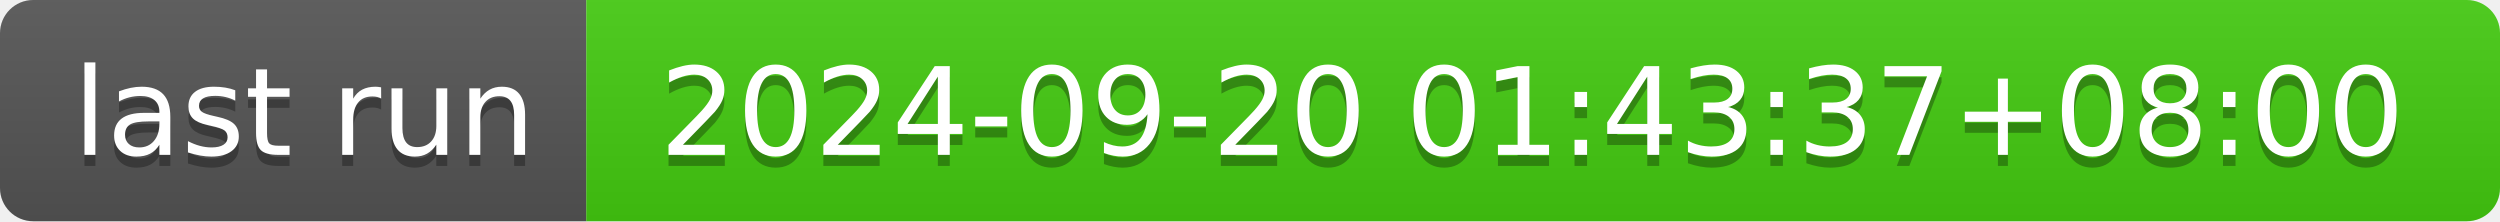
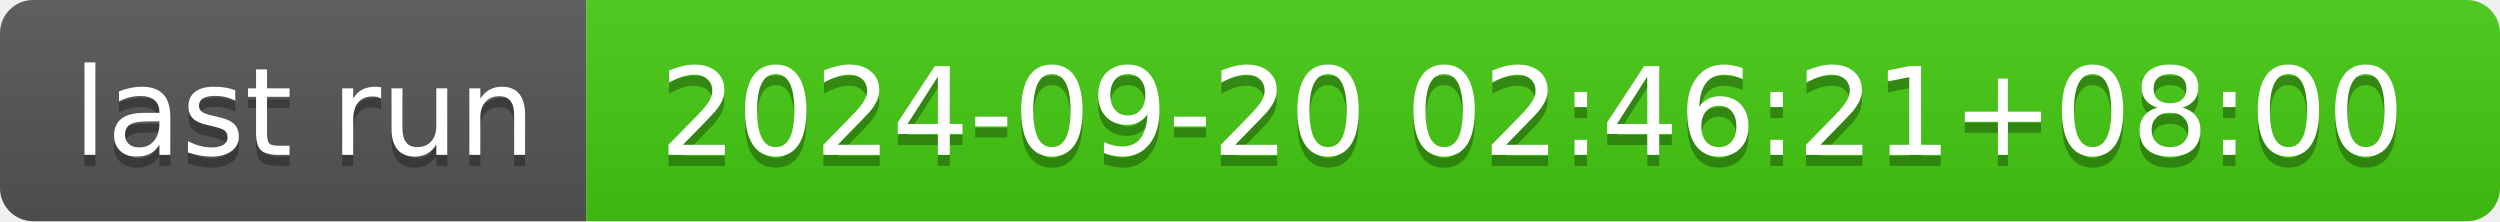
- <svg xmlns="http://www.w3.org/2000/svg" width="226" height="20" role="img" aria-label="last run: 2024-09-20 01:43:37+08:00">
+ <svg xmlns="http://www.w3.org/2000/svg" width="226" height="20" role="img" aria-label="last run: 2024-09-20 02:46:21+08:00">
  <linearGradient id="s" x2="0" y2="100%">
    <stop offset="0" stop-color="#bbb" stop-opacity=".1" />
    <stop offset="1" stop-opacity=".1" />
  </linearGradient>
  <clipPath id="r">
    <rect width="226" height="20" rx="3" fill="#fff" />
  </clipPath>
  <g clip-path="url(#r)">
    <rect width="53" height="20" fill="#555" />
    <rect x="53" width="173" height="20" fill="#4c1" />
    <rect width="226" height="20" fill="url(#s)" />
  </g>
  <g fill="#fff" text-anchor="middle" font-family="Verdana,Geneva,DejaVu Sans,sans-serif" text-rendering="geometricPrecision" font-size="110">
    <text aria-hidden="true" x="275" y="150" fill="#010101" fill-opacity=".3" transform="scale(.1)" textLength="430">last run</text>
    <text x="275" y="140" transform="scale(.1)" fill="#fff" textLength="430">last run</text>
-     <text aria-hidden="true" x="1385" y="150" fill="#010101" fill-opacity=".3" transform="scale(.1)" textLength="1630">2024-09-20 01:43:37+08:00</text>
-     <text x="1385" y="140" transform="scale(.1)" fill="#fff" textLength="1630">2024-09-20 01:43:37+08:00</text>
+     <text aria-hidden="true" x="1385" y="150" fill="#010101" fill-opacity=".3" transform="scale(.1)" textLength="1630">2024-09-20 02:46:21+08:00</text>
+     <text x="1385" y="140" transform="scale(.1)" fill="#fff" textLength="1630">2024-09-20 02:46:21+08:00</text>
  </g>
</svg>
